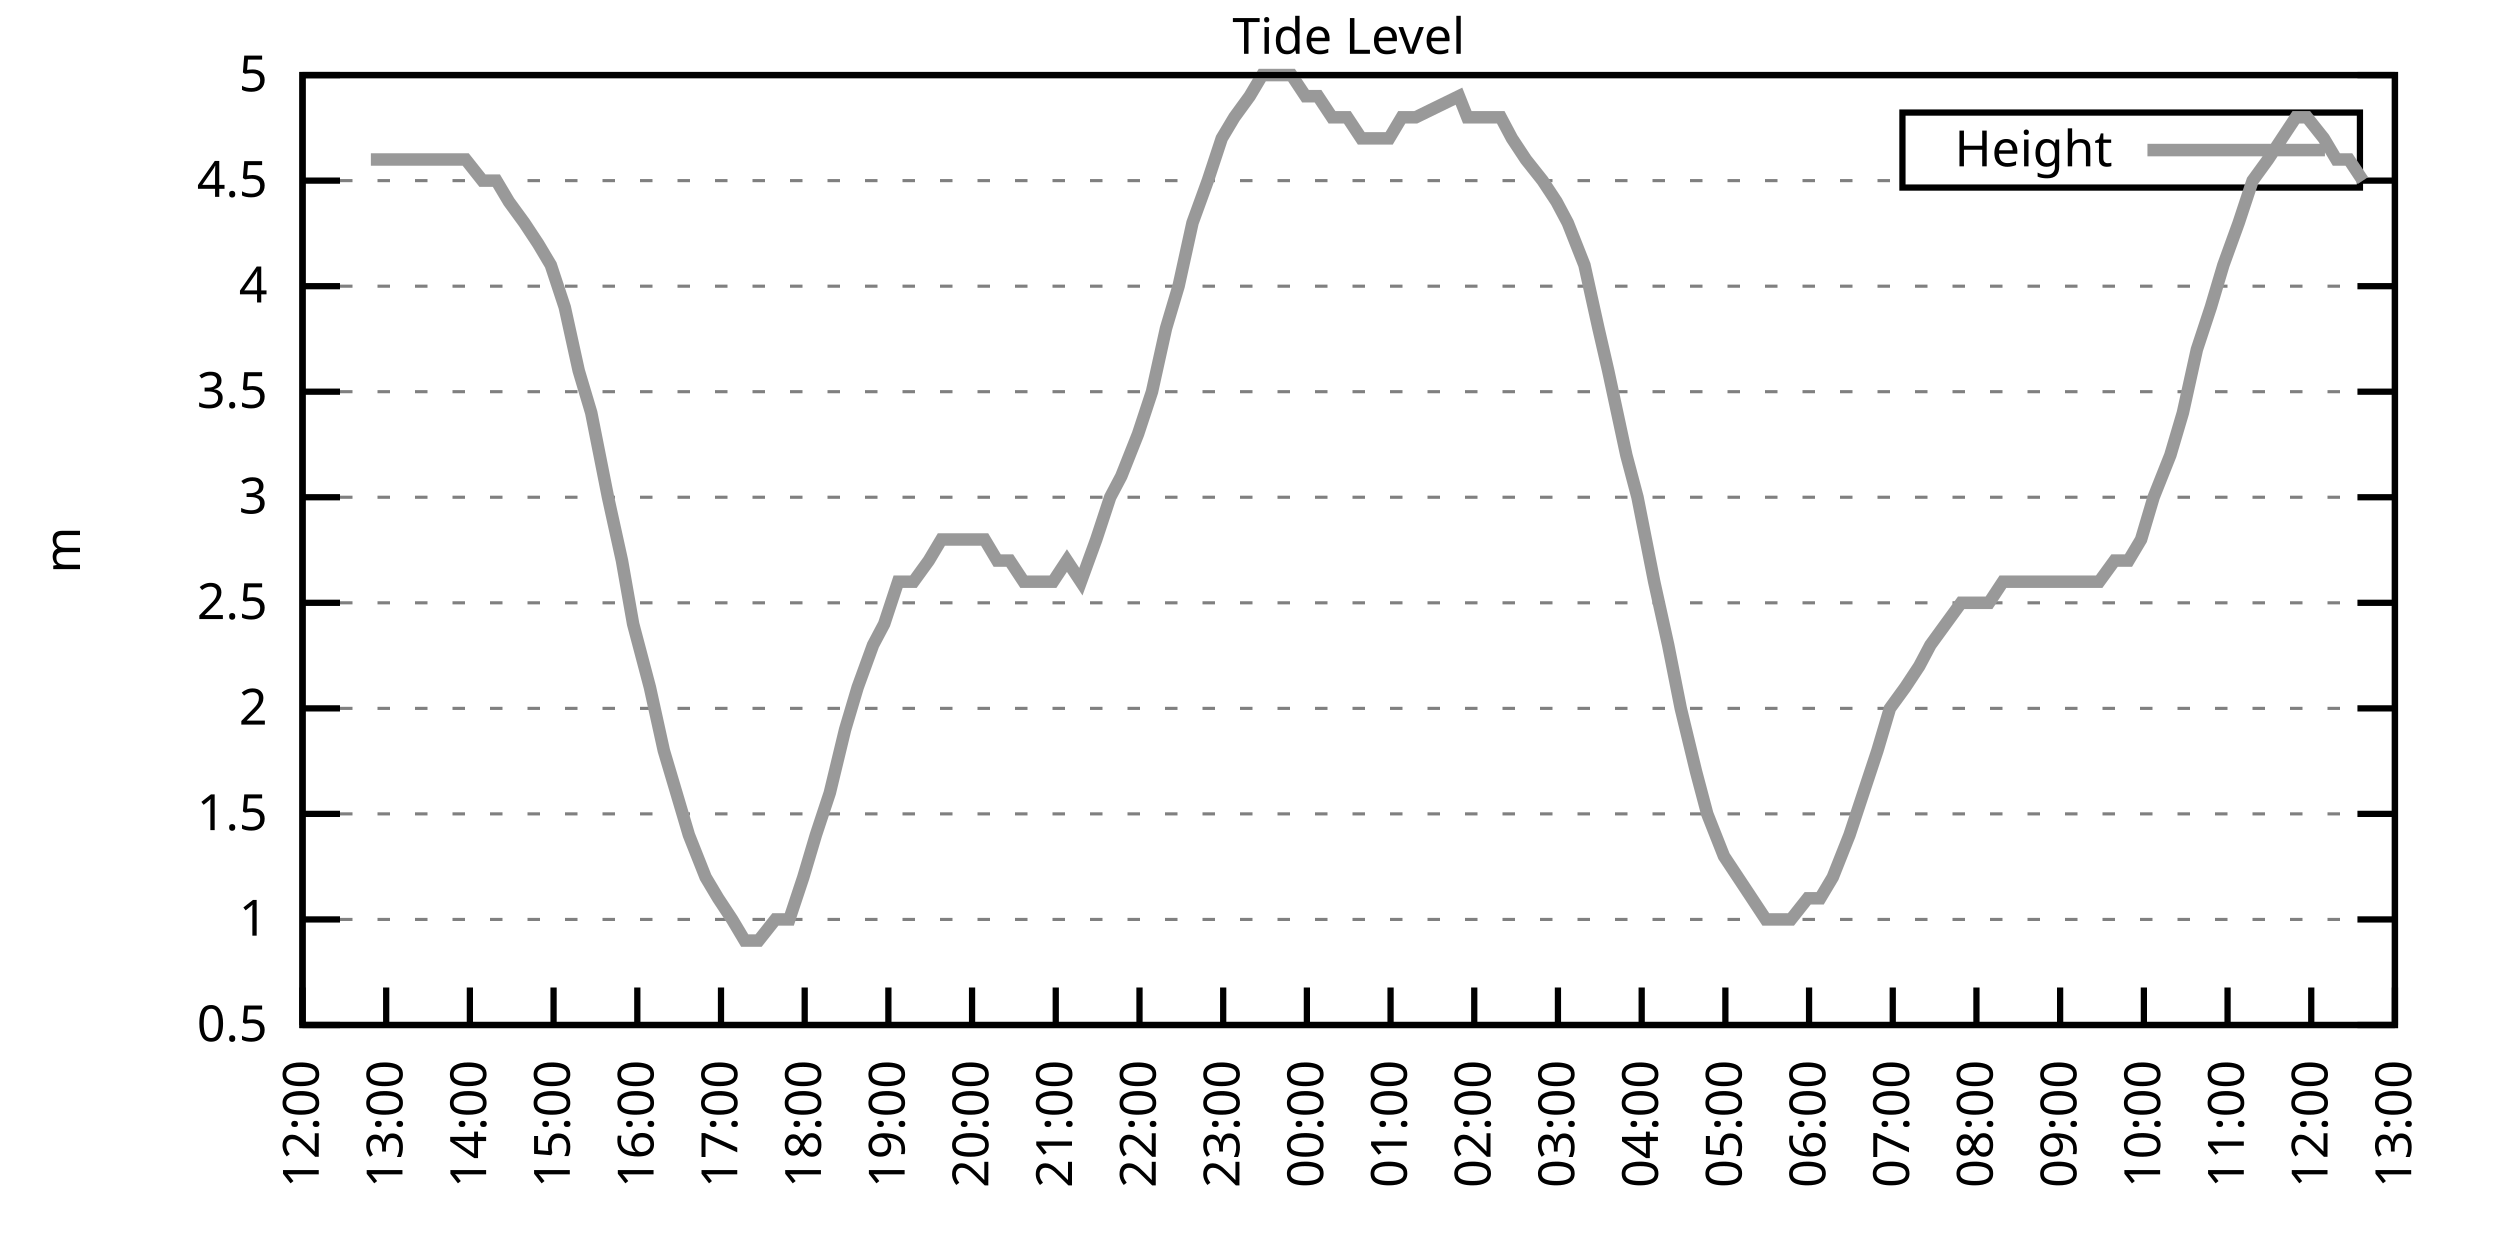
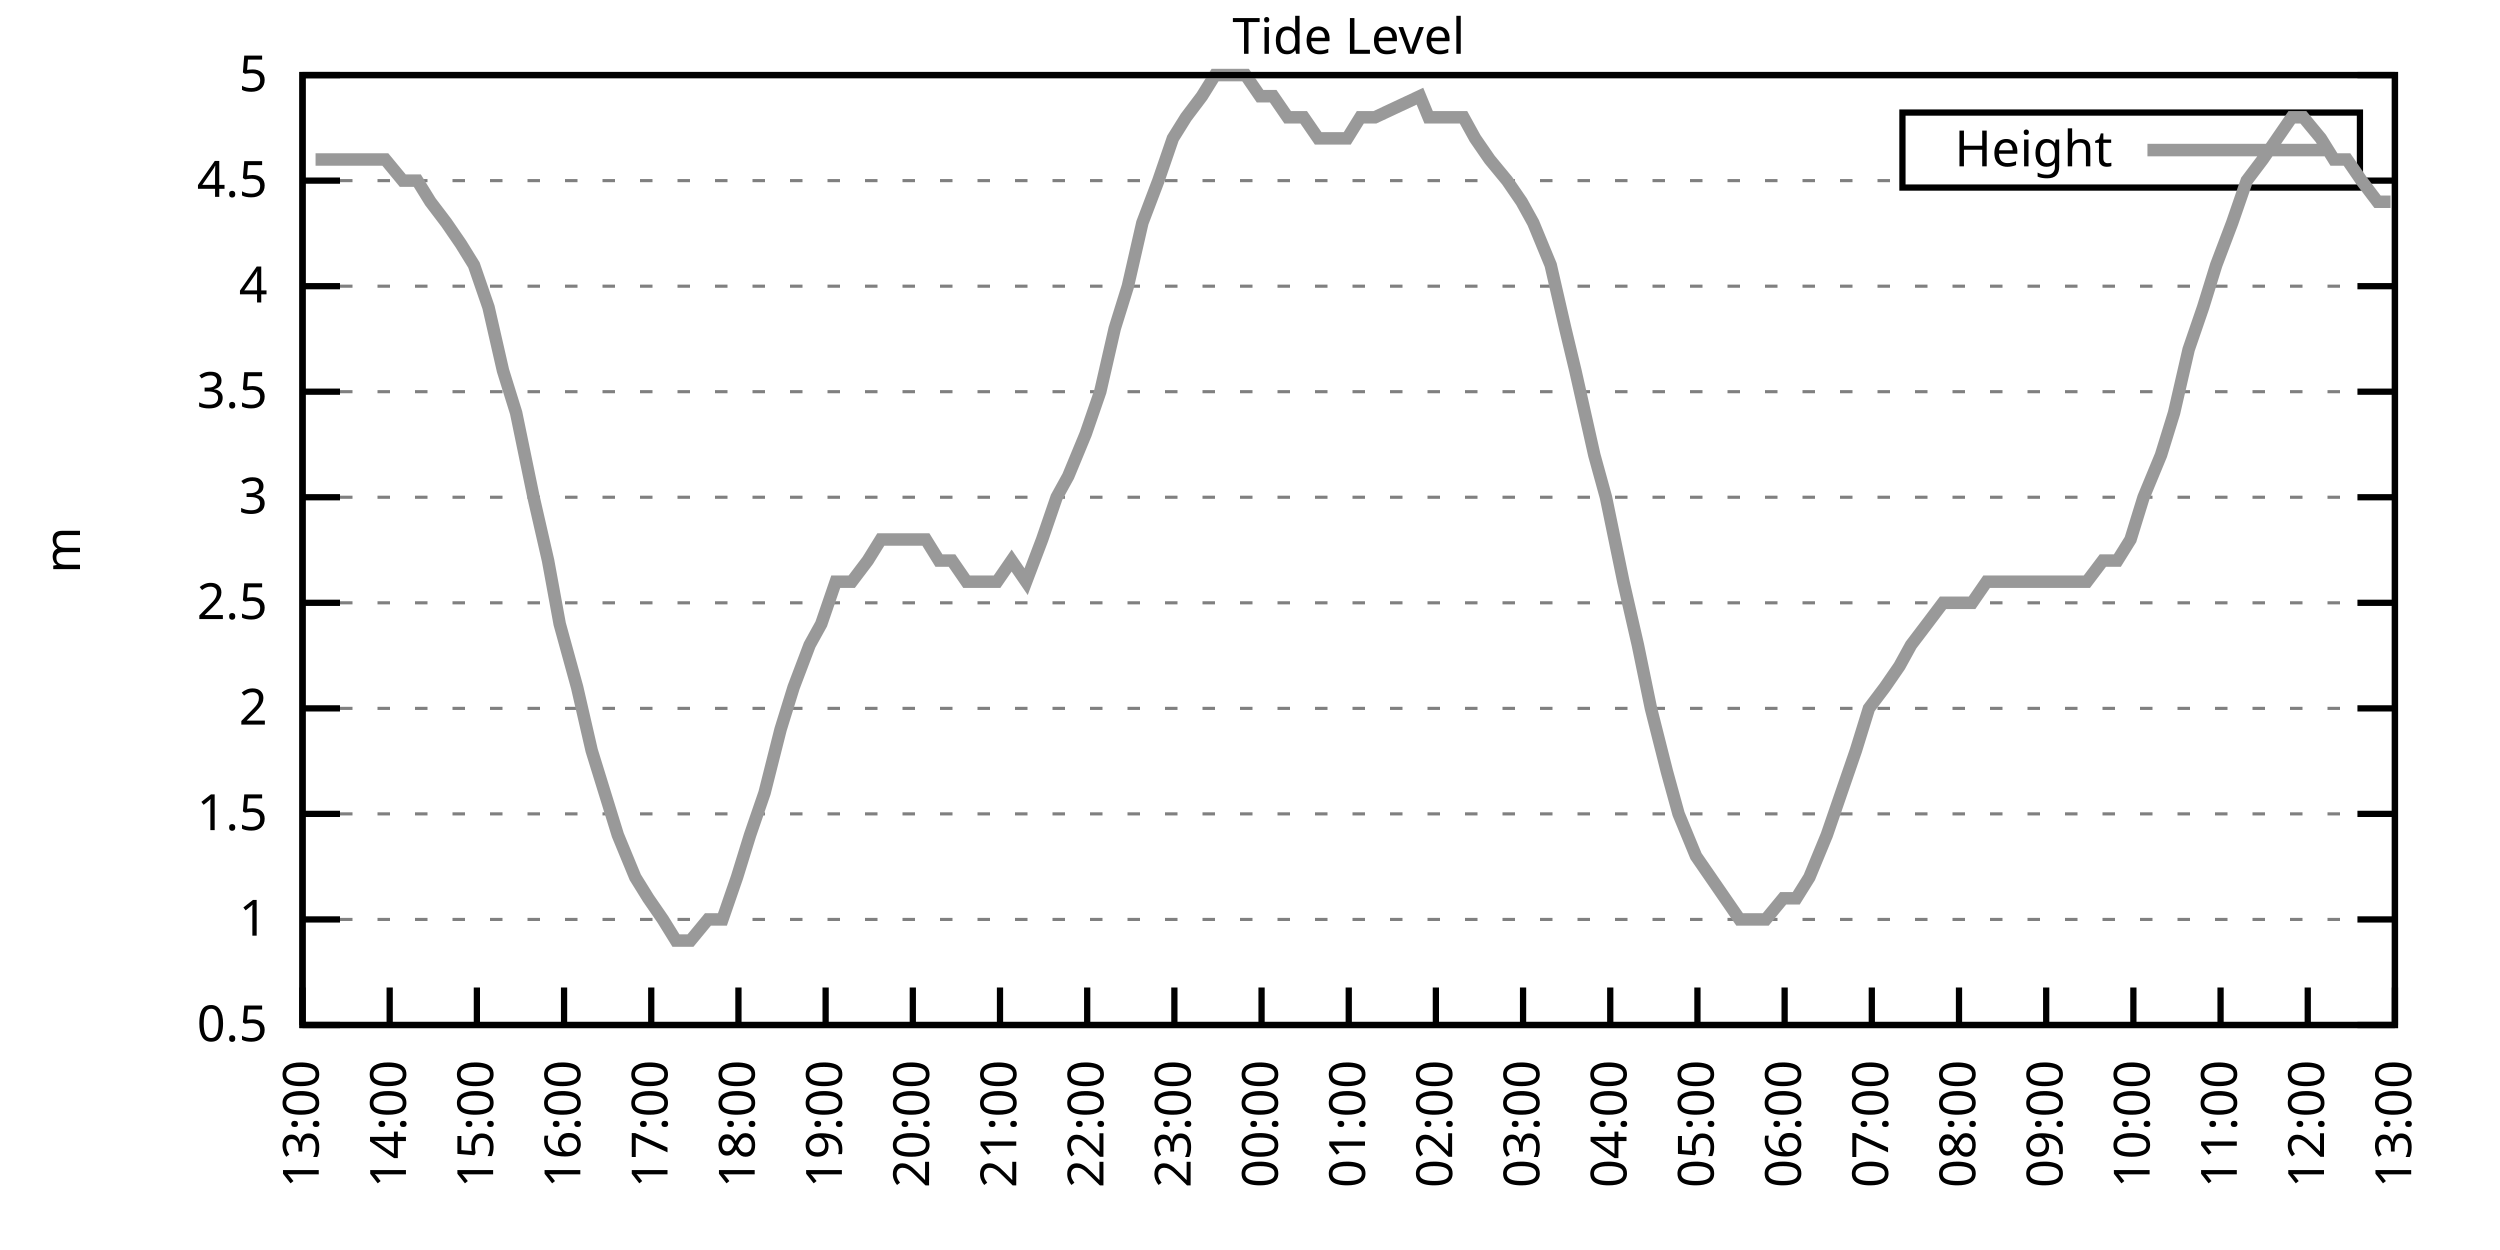
<svg xmlns="http://www.w3.org/2000/svg" xmlns:xlink="http://www.w3.org/1999/xlink" width="400" height="200" viewBox="0 0 400 200">
  <g id="gnuplot_canvas">
    <rect x="0" y="0" width="400" height="200" fill="none" />
    <defs>
      <circle id="gpDot" r="0.5" stroke-width="0.5" stroke="currentColor" />
      <path id="gpPt0" stroke-width="0.333" stroke="currentColor" d="M-1,0 h2 M0,-1 v2" />
      <path id="gpPt1" stroke-width="0.333" stroke="currentColor" d="M-1,-1 L1,1 M1,-1 L-1,1" />
      <path id="gpPt2" stroke-width="0.333" stroke="currentColor" d="M-1,0 L1,0 M0,-1 L0,1 M-1,-1 L1,1 M-1,1 L1,-1" />
      <rect id="gpPt3" stroke-width="0.333" stroke="currentColor" x="-1" y="-1" width="2" height="2" />
      <rect id="gpPt4" stroke-width="0.333" stroke="currentColor" fill="currentColor" x="-1" y="-1" width="2" height="2" />
      <circle id="gpPt5" stroke-width="0.333" stroke="currentColor" cx="0" cy="0" r="1" />
      <use xlink:href="#gpPt5" id="gpPt6" fill="currentColor" stroke="none" />
      <path id="gpPt7" stroke-width="0.333" stroke="currentColor" d="M0,-1.33 L-1.33,0.67 L1.33,0.67 z" />
      <use xlink:href="#gpPt7" id="gpPt8" fill="currentColor" stroke="none" />
      <use xlink:href="#gpPt7" id="gpPt9" stroke="currentColor" transform="rotate(180)" />
      <use xlink:href="#gpPt9" id="gpPt10" fill="currentColor" stroke="none" />
      <use xlink:href="#gpPt3" id="gpPt11" stroke="currentColor" transform="rotate(45)" />
      <use xlink:href="#gpPt11" id="gpPt12" fill="currentColor" stroke="none" />
      <path id="gpPt13" stroke-width="0.333" stroke="currentColor" d="M0,1.330 L1.265,0.411 L0.782,-1.067 L-0.782,-1.076 L-1.265,0.411 z" />
      <use xlink:href="#gpPt13" id="gpPt14" fill="currentColor" stroke="none" />
      <filter id="textbox" filterUnits="objectBoundingBox" x="0" y="0" height="1" width="1">
        <feFlood flood-color="white" flood-opacity="1" result="bgnd" />
        <feComposite in="SourceGraphic" in2="bgnd" operator="atop" />
      </filter>
      <filter id="greybox" filterUnits="objectBoundingBox" x="0" y="0" height="1" width="1">
        <feFlood flood-color="lightgrey" flood-opacity="1" result="grey" />
        <feComposite in="SourceGraphic" in2="grey" operator="atop" />
      </filter>
    </defs>
    <g fill="none" color="white" stroke="currentColor" stroke-width="1.00" stroke-linecap="butt" stroke-linejoin="miter">
</g>
    <g fill="none" color="black" stroke="currentColor" stroke-width="1.00" stroke-linecap="butt" stroke-linejoin="miter">
      <g stroke="none" shape-rendering="crispEdges">
        <polygon fill="rgb(255, 255, 255)" points="48.40,164.00 383.18,164.00 383.18,12.02 48.40,12.02 " />
      </g>
    </g>
    <g fill="none" color="black" stroke="currentColor" stroke-width="1.00" stroke-linecap="butt" stroke-linejoin="miter">
</g>
    <g fill="none" color="black" stroke="black" stroke-width="0.50" stroke-linecap="butt" stroke-linejoin="miter">
</g>
    <g fill="none" color="gray" stroke="currentColor" stroke-width="0.50" stroke-linecap="butt" stroke-linejoin="miter">
      <path stroke="gray" stroke-dasharray="2,4" class="gridline" d="M48.40,164.00 L383.19,164.00  " />
    </g>
    <g fill="none" color="gray" stroke="gray" stroke-width="1.00" stroke-linecap="butt" stroke-linejoin="miter">
</g>
    <g fill="none" color="black" stroke="currentColor" stroke-width="1.00" stroke-linecap="butt" stroke-linejoin="miter">
      <path stroke="black" d="M48.40,164.00 L54.40,164.00 M383.19,164.00 L377.19,164.00  " />
      <g transform="translate(42.80,166.60)" stroke="none" fill="black" font-family="Sans" font-size="8.00" text-anchor="end">
        <text>
          <tspan font-family="Sans"> 0.5</tspan>
        </text>
      </g>
    </g>
    <g fill="none" color="black" stroke="currentColor" stroke-width="1.00" stroke-linecap="butt" stroke-linejoin="miter">
</g>
    <g fill="none" color="black" stroke="black" stroke-width="0.50" stroke-linecap="butt" stroke-linejoin="miter">
</g>
    <g fill="none" color="gray" stroke="currentColor" stroke-width="0.50" stroke-linecap="butt" stroke-linejoin="miter">
      <path stroke="gray" stroke-dasharray="2,4" class="gridline" d="M48.40,147.11 L383.19,147.11  " />
    </g>
    <g fill="none" color="gray" stroke="gray" stroke-width="1.00" stroke-linecap="butt" stroke-linejoin="miter">
</g>
    <g fill="none" color="black" stroke="currentColor" stroke-width="1.00" stroke-linecap="butt" stroke-linejoin="miter">
      <path stroke="black" d="M48.40,147.11 L54.40,147.11 M383.19,147.11 L377.19,147.11  " />
      <g transform="translate(42.80,149.71)" stroke="none" fill="black" font-family="Sans" font-size="8.00" text-anchor="end">
        <text>
          <tspan font-family="Sans"> 1</tspan>
        </text>
      </g>
    </g>
    <g fill="none" color="black" stroke="currentColor" stroke-width="1.00" stroke-linecap="butt" stroke-linejoin="miter">
</g>
    <g fill="none" color="black" stroke="black" stroke-width="0.50" stroke-linecap="butt" stroke-linejoin="miter">
</g>
    <g fill="none" color="gray" stroke="currentColor" stroke-width="0.50" stroke-linecap="butt" stroke-linejoin="miter">
      <path stroke="gray" stroke-dasharray="2,4" class="gridline" d="M48.40,130.22 L383.19,130.22  " />
    </g>
    <g fill="none" color="gray" stroke="gray" stroke-width="1.00" stroke-linecap="butt" stroke-linejoin="miter">
</g>
    <g fill="none" color="black" stroke="currentColor" stroke-width="1.00" stroke-linecap="butt" stroke-linejoin="miter">
      <path stroke="black" d="M48.40,130.22 L54.40,130.22 M383.19,130.22 L377.19,130.22  " />
      <g transform="translate(42.80,132.82)" stroke="none" fill="black" font-family="Sans" font-size="8.00" text-anchor="end">
        <text>
          <tspan font-family="Sans"> 1.5</tspan>
        </text>
      </g>
    </g>
    <g fill="none" color="black" stroke="currentColor" stroke-width="1.00" stroke-linecap="butt" stroke-linejoin="miter">
</g>
    <g fill="none" color="black" stroke="black" stroke-width="0.50" stroke-linecap="butt" stroke-linejoin="miter">
</g>
    <g fill="none" color="gray" stroke="currentColor" stroke-width="0.50" stroke-linecap="butt" stroke-linejoin="miter">
      <path stroke="gray" stroke-dasharray="2,4" class="gridline" d="M48.40,113.34 L383.19,113.34  " />
    </g>
    <g fill="none" color="gray" stroke="gray" stroke-width="1.00" stroke-linecap="butt" stroke-linejoin="miter">
</g>
    <g fill="none" color="black" stroke="currentColor" stroke-width="1.00" stroke-linecap="butt" stroke-linejoin="miter">
      <path stroke="black" d="M48.40,113.34 L54.40,113.34 M383.19,113.34 L377.19,113.34  " />
      <g transform="translate(42.80,115.94)" stroke="none" fill="black" font-family="Sans" font-size="8.00" text-anchor="end">
        <text>
          <tspan font-family="Sans"> 2</tspan>
        </text>
      </g>
    </g>
    <g fill="none" color="black" stroke="currentColor" stroke-width="1.00" stroke-linecap="butt" stroke-linejoin="miter">
</g>
    <g fill="none" color="black" stroke="black" stroke-width="0.50" stroke-linecap="butt" stroke-linejoin="miter">
</g>
    <g fill="none" color="gray" stroke="currentColor" stroke-width="0.50" stroke-linecap="butt" stroke-linejoin="miter">
      <path stroke="gray" stroke-dasharray="2,4" class="gridline" d="M48.40,96.45 L383.19,96.45  " />
    </g>
    <g fill="none" color="gray" stroke="gray" stroke-width="1.00" stroke-linecap="butt" stroke-linejoin="miter">
</g>
    <g fill="none" color="black" stroke="currentColor" stroke-width="1.00" stroke-linecap="butt" stroke-linejoin="miter">
      <path stroke="black" d="M48.40,96.45 L54.40,96.45 M383.19,96.45 L377.19,96.45  " />
      <g transform="translate(42.80,99.05)" stroke="none" fill="black" font-family="Sans" font-size="8.00" text-anchor="end">
        <text>
          <tspan font-family="Sans"> 2.5</tspan>
        </text>
      </g>
    </g>
    <g fill="none" color="black" stroke="currentColor" stroke-width="1.00" stroke-linecap="butt" stroke-linejoin="miter">
</g>
    <g fill="none" color="black" stroke="black" stroke-width="0.50" stroke-linecap="butt" stroke-linejoin="miter">
</g>
    <g fill="none" color="gray" stroke="currentColor" stroke-width="0.50" stroke-linecap="butt" stroke-linejoin="miter">
      <path stroke="gray" stroke-dasharray="2,4" class="gridline" d="M48.40,79.56 L383.19,79.56  " />
    </g>
    <g fill="none" color="gray" stroke="gray" stroke-width="1.00" stroke-linecap="butt" stroke-linejoin="miter">
</g>
    <g fill="none" color="black" stroke="currentColor" stroke-width="1.00" stroke-linecap="butt" stroke-linejoin="miter">
      <path stroke="black" d="M48.40,79.56 L54.40,79.56 M383.19,79.56 L377.19,79.56  " />
      <g transform="translate(42.80,82.16)" stroke="none" fill="black" font-family="Sans" font-size="8.00" text-anchor="end">
        <text>
          <tspan font-family="Sans"> 3</tspan>
        </text>
      </g>
    </g>
    <g fill="none" color="black" stroke="currentColor" stroke-width="1.00" stroke-linecap="butt" stroke-linejoin="miter">
</g>
    <g fill="none" color="black" stroke="black" stroke-width="0.50" stroke-linecap="butt" stroke-linejoin="miter">
</g>
    <g fill="none" color="gray" stroke="currentColor" stroke-width="0.50" stroke-linecap="butt" stroke-linejoin="miter">
      <path stroke="gray" stroke-dasharray="2,4" class="gridline" d="M48.40,62.67 L383.19,62.67  " />
    </g>
    <g fill="none" color="gray" stroke="gray" stroke-width="1.00" stroke-linecap="butt" stroke-linejoin="miter">
</g>
    <g fill="none" color="black" stroke="currentColor" stroke-width="1.00" stroke-linecap="butt" stroke-linejoin="miter">
      <path stroke="black" d="M48.40,62.67 L54.40,62.67 M383.19,62.67 L377.19,62.67  " />
      <g transform="translate(42.80,65.27)" stroke="none" fill="black" font-family="Sans" font-size="8.00" text-anchor="end">
        <text>
          <tspan font-family="Sans"> 3.5</tspan>
        </text>
      </g>
    </g>
    <g fill="none" color="black" stroke="currentColor" stroke-width="1.00" stroke-linecap="butt" stroke-linejoin="miter">
</g>
    <g fill="none" color="black" stroke="black" stroke-width="0.50" stroke-linecap="butt" stroke-linejoin="miter">
</g>
    <g fill="none" color="gray" stroke="currentColor" stroke-width="0.50" stroke-linecap="butt" stroke-linejoin="miter">
      <path stroke="gray" stroke-dasharray="2,4" class="gridline" d="M48.40,45.79 L383.19,45.79  " />
    </g>
    <g fill="none" color="gray" stroke="gray" stroke-width="1.00" stroke-linecap="butt" stroke-linejoin="miter">
</g>
    <g fill="none" color="black" stroke="currentColor" stroke-width="1.00" stroke-linecap="butt" stroke-linejoin="miter">
      <path stroke="black" d="M48.40,45.79 L54.40,45.79 M383.19,45.79 L377.19,45.79  " />
      <g transform="translate(42.80,48.39)" stroke="none" fill="black" font-family="Sans" font-size="8.00" text-anchor="end">
        <text>
          <tspan font-family="Sans"> 4</tspan>
        </text>
      </g>
    </g>
    <g fill="none" color="black" stroke="currentColor" stroke-width="1.00" stroke-linecap="butt" stroke-linejoin="miter">
</g>
    <g fill="none" color="black" stroke="black" stroke-width="0.50" stroke-linecap="butt" stroke-linejoin="miter">
</g>
    <g fill="none" color="gray" stroke="currentColor" stroke-width="0.50" stroke-linecap="butt" stroke-linejoin="miter">
      <path stroke="gray" stroke-dasharray="2,4" class="gridline" d="M48.40,28.90 L304.39,28.90 M377.59,28.90 L383.19,28.90  " />
    </g>
    <g fill="none" color="gray" stroke="gray" stroke-width="1.00" stroke-linecap="butt" stroke-linejoin="miter">
</g>
    <g fill="none" color="black" stroke="currentColor" stroke-width="1.00" stroke-linecap="butt" stroke-linejoin="miter">
      <path stroke="black" d="M48.40,28.90 L54.40,28.90 M383.19,28.90 L377.19,28.90  " />
      <g transform="translate(42.80,31.50)" stroke="none" fill="black" font-family="Sans" font-size="8.00" text-anchor="end">
        <text>
          <tspan font-family="Sans"> 4.5</tspan>
        </text>
      </g>
    </g>
    <g fill="none" color="black" stroke="currentColor" stroke-width="1.00" stroke-linecap="butt" stroke-linejoin="miter">
</g>
    <g fill="none" color="black" stroke="black" stroke-width="0.50" stroke-linecap="butt" stroke-linejoin="miter">
</g>
    <g fill="none" color="gray" stroke="currentColor" stroke-width="0.50" stroke-linecap="butt" stroke-linejoin="miter">
      <path stroke="gray" stroke-dasharray="2,4" class="gridline" d="M48.40,12.01 L383.19,12.01  " />
    </g>
    <g fill="none" color="gray" stroke="gray" stroke-width="1.00" stroke-linecap="butt" stroke-linejoin="miter">
</g>
    <g fill="none" color="black" stroke="currentColor" stroke-width="1.00" stroke-linecap="butt" stroke-linejoin="miter">
      <path stroke="black" d="M48.40,12.01 L54.40,12.01 M383.19,12.01 L377.19,12.01  " />
      <g transform="translate(42.80,14.61)" stroke="none" fill="black" font-family="Sans" font-size="8.00" text-anchor="end">
        <text>
          <tspan font-family="Sans"> 5</tspan>
        </text>
      </g>
    </g>
    <g fill="none" color="black" stroke="currentColor" stroke-width="1.00" stroke-linecap="butt" stroke-linejoin="miter">
      <path stroke="black" d="M48.40,164.00 L48.40,158.00  " />
      <g transform="translate(51.00,169.60) rotate(270.00)" stroke="none" fill="black" font-family="Sans" font-size="8.00" text-anchor="end">
        <text>
-           <tspan font-family="Sans">12:00</tspan>
-         </text>
-       </g>
-     </g>
-     <g fill="none" color="black" stroke="currentColor" stroke-width="1.00" stroke-linecap="butt" stroke-linejoin="miter">
-       <path stroke="black" d="M61.79,164.00 L61.79,158.00  " />
-       <g transform="translate(64.39,169.60) rotate(270.00)" stroke="none" fill="black" font-family="Sans" font-size="8.00" text-anchor="end">
-         <text>
          <tspan font-family="Sans">13:00</tspan>
        </text>
      </g>
    </g>
    <g fill="none" color="black" stroke="currentColor" stroke-width="1.00" stroke-linecap="butt" stroke-linejoin="miter">
-       <path stroke="black" d="M75.18,164.00 L75.18,158.00  " />
-       <g transform="translate(77.78,169.60) rotate(270.00)" stroke="none" fill="black" font-family="Sans" font-size="8.00" text-anchor="end">
+       <path stroke="black" d="M62.35,164.00 L62.35,158.00  " />
+       <g transform="translate(64.95,169.60) rotate(270.00)" stroke="none" fill="black" font-family="Sans" font-size="8.00" text-anchor="end">
        <text>
          <tspan font-family="Sans">14:00</tspan>
        </text>
      </g>
    </g>
    <g fill="none" color="black" stroke="currentColor" stroke-width="1.00" stroke-linecap="butt" stroke-linejoin="miter">
-       <path stroke="black" d="M88.57,164.00 L88.57,158.00  " />
-       <g transform="translate(91.17,169.60) rotate(270.00)" stroke="none" fill="black" font-family="Sans" font-size="8.00" text-anchor="end">
+       <path stroke="black" d="M76.30,164.00 L76.30,158.00  " />
+       <g transform="translate(78.90,169.60) rotate(270.00)" stroke="none" fill="black" font-family="Sans" font-size="8.00" text-anchor="end">
        <text>
          <tspan font-family="Sans">15:00</tspan>
        </text>
      </g>
    </g>
    <g fill="none" color="black" stroke="currentColor" stroke-width="1.00" stroke-linecap="butt" stroke-linejoin="miter">
-       <path stroke="black" d="M101.97,164.00 L101.97,158.00  " />
-       <g transform="translate(104.57,169.60) rotate(270.00)" stroke="none" fill="black" font-family="Sans" font-size="8.00" text-anchor="end">
+       <path stroke="black" d="M90.25,164.00 L90.25,158.00  " />
+       <g transform="translate(92.85,169.60) rotate(270.00)" stroke="none" fill="black" font-family="Sans" font-size="8.00" text-anchor="end">
        <text>
          <tspan font-family="Sans">16:00</tspan>
        </text>
      </g>
    </g>
    <g fill="none" color="black" stroke="currentColor" stroke-width="1.00" stroke-linecap="butt" stroke-linejoin="miter">
-       <path stroke="black" d="M115.36,164.00 L115.36,158.00  " />
-       <g transform="translate(117.96,169.60) rotate(270.00)" stroke="none" fill="black" font-family="Sans" font-size="8.00" text-anchor="end">
+       <path stroke="black" d="M104.20,164.00 L104.20,158.00  " />
+       <g transform="translate(106.80,169.60) rotate(270.00)" stroke="none" fill="black" font-family="Sans" font-size="8.00" text-anchor="end">
        <text>
          <tspan font-family="Sans">17:00</tspan>
        </text>
      </g>
    </g>
    <g fill="none" color="black" stroke="currentColor" stroke-width="1.00" stroke-linecap="butt" stroke-linejoin="miter">
-       <path stroke="black" d="M128.75,164.00 L128.75,158.00  " />
-       <g transform="translate(131.35,169.60) rotate(270.00)" stroke="none" fill="black" font-family="Sans" font-size="8.00" text-anchor="end">
+       <path stroke="black" d="M118.15,164.00 L118.15,158.00  " />
+       <g transform="translate(120.75,169.60) rotate(270.00)" stroke="none" fill="black" font-family="Sans" font-size="8.00" text-anchor="end">
        <text>
          <tspan font-family="Sans">18:00</tspan>
        </text>
      </g>
    </g>
    <g fill="none" color="black" stroke="currentColor" stroke-width="1.00" stroke-linecap="butt" stroke-linejoin="miter">
-       <path stroke="black" d="M142.14,164.00 L142.14,158.00  " />
-       <g transform="translate(144.74,169.60) rotate(270.00)" stroke="none" fill="black" font-family="Sans" font-size="8.00" text-anchor="end">
+       <path stroke="black" d="M132.10,164.00 L132.10,158.00  " />
+       <g transform="translate(134.70,169.60) rotate(270.00)" stroke="none" fill="black" font-family="Sans" font-size="8.00" text-anchor="end">
        <text>
          <tspan font-family="Sans">19:00</tspan>
        </text>
      </g>
    </g>
    <g fill="none" color="black" stroke="currentColor" stroke-width="1.00" stroke-linecap="butt" stroke-linejoin="miter">
-       <path stroke="black" d="M155.53,164.00 L155.53,158.00  " />
-       <g transform="translate(158.13,169.60) rotate(270.00)" stroke="none" fill="black" font-family="Sans" font-size="8.00" text-anchor="end">
+       <path stroke="black" d="M146.05,164.00 L146.05,158.00  " />
+       <g transform="translate(148.65,169.60) rotate(270.00)" stroke="none" fill="black" font-family="Sans" font-size="8.00" text-anchor="end">
        <text>
          <tspan font-family="Sans">20:00</tspan>
        </text>
      </g>
    </g>
    <g fill="none" color="black" stroke="currentColor" stroke-width="1.00" stroke-linecap="butt" stroke-linejoin="miter">
-       <path stroke="black" d="M168.92,164.00 L168.92,158.00  " />
-       <g transform="translate(171.52,169.60) rotate(270.00)" stroke="none" fill="black" font-family="Sans" font-size="8.00" text-anchor="end">
+       <path stroke="black" d="M160.00,164.00 L160.00,158.00  " />
+       <g transform="translate(162.60,169.60) rotate(270.00)" stroke="none" fill="black" font-family="Sans" font-size="8.00" text-anchor="end">
        <text>
          <tspan font-family="Sans">21:00</tspan>
        </text>
      </g>
    </g>
    <g fill="none" color="black" stroke="currentColor" stroke-width="1.00" stroke-linecap="butt" stroke-linejoin="miter">
-       <path stroke="black" d="M182.32,164.00 L182.32,158.00  " />
-       <g transform="translate(184.92,169.60) rotate(270.00)" stroke="none" fill="black" font-family="Sans" font-size="8.00" text-anchor="end">
+       <path stroke="black" d="M173.95,164.00 L173.95,158.00  " />
+       <g transform="translate(176.55,169.60) rotate(270.00)" stroke="none" fill="black" font-family="Sans" font-size="8.00" text-anchor="end">
        <text>
          <tspan font-family="Sans">22:00</tspan>
        </text>
      </g>
    </g>
    <g fill="none" color="black" stroke="currentColor" stroke-width="1.00" stroke-linecap="butt" stroke-linejoin="miter">
-       <path stroke="black" d="M195.71,164.00 L195.71,158.00  " />
-       <g transform="translate(198.31,169.60) rotate(270.00)" stroke="none" fill="black" font-family="Sans" font-size="8.00" text-anchor="end">
+       <path stroke="black" d="M187.90,164.00 L187.90,158.00  " />
+       <g transform="translate(190.50,169.60) rotate(270.00)" stroke="none" fill="black" font-family="Sans" font-size="8.00" text-anchor="end">
        <text>
          <tspan font-family="Sans">23:00</tspan>
        </text>
      </g>
    </g>
    <g fill="none" color="black" stroke="currentColor" stroke-width="1.00" stroke-linecap="butt" stroke-linejoin="miter">
-       <path stroke="black" d="M209.10,164.00 L209.10,158.00  " />
-       <g transform="translate(211.70,169.60) rotate(270.00)" stroke="none" fill="black" font-family="Sans" font-size="8.00" text-anchor="end">
+       <path stroke="black" d="M201.85,164.00 L201.85,158.00  " />
+       <g transform="translate(204.45,169.60) rotate(270.00)" stroke="none" fill="black" font-family="Sans" font-size="8.00" text-anchor="end">
        <text>
          <tspan font-family="Sans">00:00</tspan>
        </text>
      </g>
    </g>
    <g fill="none" color="black" stroke="currentColor" stroke-width="1.00" stroke-linecap="butt" stroke-linejoin="miter">
-       <path stroke="black" d="M222.49,164.00 L222.49,158.00  " />
-       <g transform="translate(225.09,169.60) rotate(270.00)" stroke="none" fill="black" font-family="Sans" font-size="8.00" text-anchor="end">
+       <path stroke="black" d="M215.80,164.00 L215.80,158.00  " />
+       <g transform="translate(218.40,169.60) rotate(270.00)" stroke="none" fill="black" font-family="Sans" font-size="8.00" text-anchor="end">
        <text>
          <tspan font-family="Sans">01:00</tspan>
        </text>
      </g>
    </g>
    <g fill="none" color="black" stroke="currentColor" stroke-width="1.00" stroke-linecap="butt" stroke-linejoin="miter">
-       <path stroke="black" d="M235.88,164.00 L235.88,158.00  " />
-       <g transform="translate(238.48,169.60) rotate(270.00)" stroke="none" fill="black" font-family="Sans" font-size="8.00" text-anchor="end">
+       <path stroke="black" d="M229.74,164.00 L229.74,158.00  " />
+       <g transform="translate(232.34,169.60) rotate(270.00)" stroke="none" fill="black" font-family="Sans" font-size="8.00" text-anchor="end">
        <text>
          <tspan font-family="Sans">02:00</tspan>
        </text>
      </g>
    </g>
    <g fill="none" color="black" stroke="currentColor" stroke-width="1.00" stroke-linecap="butt" stroke-linejoin="miter">
-       <path stroke="black" d="M249.27,164.00 L249.27,158.00  " />
-       <g transform="translate(251.87,169.60) rotate(270.00)" stroke="none" fill="black" font-family="Sans" font-size="8.00" text-anchor="end">
+       <path stroke="black" d="M243.69,164.00 L243.69,158.00  " />
+       <g transform="translate(246.29,169.60) rotate(270.00)" stroke="none" fill="black" font-family="Sans" font-size="8.00" text-anchor="end">
        <text>
          <tspan font-family="Sans">03:00</tspan>
        </text>
      </g>
    </g>
    <g fill="none" color="black" stroke="currentColor" stroke-width="1.00" stroke-linecap="butt" stroke-linejoin="miter">
-       <path stroke="black" d="M262.67,164.00 L262.67,158.00  " />
-       <g transform="translate(265.27,169.60) rotate(270.00)" stroke="none" fill="black" font-family="Sans" font-size="8.00" text-anchor="end">
+       <path stroke="black" d="M257.64,164.00 L257.64,158.00  " />
+       <g transform="translate(260.24,169.60) rotate(270.00)" stroke="none" fill="black" font-family="Sans" font-size="8.00" text-anchor="end">
        <text>
          <tspan font-family="Sans">04:00</tspan>
        </text>
      </g>
    </g>
    <g fill="none" color="black" stroke="currentColor" stroke-width="1.00" stroke-linecap="butt" stroke-linejoin="miter">
-       <path stroke="black" d="M276.06,164.00 L276.06,158.00  " />
-       <g transform="translate(278.66,169.60) rotate(270.00)" stroke="none" fill="black" font-family="Sans" font-size="8.00" text-anchor="end">
+       <path stroke="black" d="M271.59,164.00 L271.59,158.00  " />
+       <g transform="translate(274.19,169.60) rotate(270.00)" stroke="none" fill="black" font-family="Sans" font-size="8.00" text-anchor="end">
        <text>
          <tspan font-family="Sans">05:00</tspan>
        </text>
      </g>
    </g>
    <g fill="none" color="black" stroke="currentColor" stroke-width="1.00" stroke-linecap="butt" stroke-linejoin="miter">
-       <path stroke="black" d="M289.45,164.00 L289.45,158.00  " />
-       <g transform="translate(292.05,169.60) rotate(270.00)" stroke="none" fill="black" font-family="Sans" font-size="8.00" text-anchor="end">
+       <path stroke="black" d="M285.54,164.00 L285.54,158.00  " />
+       <g transform="translate(288.14,169.60) rotate(270.00)" stroke="none" fill="black" font-family="Sans" font-size="8.00" text-anchor="end">
        <text>
          <tspan font-family="Sans">06:00</tspan>
        </text>
      </g>
    </g>
    <g fill="none" color="black" stroke="currentColor" stroke-width="1.00" stroke-linecap="butt" stroke-linejoin="miter">
-       <path stroke="black" d="M302.84,164.00 L302.84,158.00  " />
-       <g transform="translate(305.44,169.60) rotate(270.00)" stroke="none" fill="black" font-family="Sans" font-size="8.00" text-anchor="end">
+       <path stroke="black" d="M299.49,164.00 L299.49,158.00  " />
+       <g transform="translate(302.09,169.60) rotate(270.00)" stroke="none" fill="black" font-family="Sans" font-size="8.00" text-anchor="end">
        <text>
          <tspan font-family="Sans">07:00</tspan>
        </text>
      </g>
    </g>
    <g fill="none" color="black" stroke="currentColor" stroke-width="1.00" stroke-linecap="butt" stroke-linejoin="miter">
-       <path stroke="black" d="M316.23,164.00 L316.23,158.00  " />
-       <g transform="translate(318.83,169.60) rotate(270.00)" stroke="none" fill="black" font-family="Sans" font-size="8.00" text-anchor="end">
+       <path stroke="black" d="M313.44,164.00 L313.44,158.00  " />
+       <g transform="translate(316.04,169.60) rotate(270.00)" stroke="none" fill="black" font-family="Sans" font-size="8.00" text-anchor="end">
        <text>
          <tspan font-family="Sans">08:00</tspan>
        </text>
      </g>
    </g>
    <g fill="none" color="black" stroke="currentColor" stroke-width="1.00" stroke-linecap="butt" stroke-linejoin="miter">
-       <path stroke="black" d="M329.62,164.00 L329.62,158.00  " />
-       <g transform="translate(332.22,169.60) rotate(270.00)" stroke="none" fill="black" font-family="Sans" font-size="8.00" text-anchor="end">
+       <path stroke="black" d="M327.39,164.00 L327.39,158.00  " />
+       <g transform="translate(329.99,169.60) rotate(270.00)" stroke="none" fill="black" font-family="Sans" font-size="8.00" text-anchor="end">
        <text>
          <tspan font-family="Sans">09:00</tspan>
        </text>
      </g>
    </g>
    <g fill="none" color="black" stroke="currentColor" stroke-width="1.00" stroke-linecap="butt" stroke-linejoin="miter">
-       <path stroke="black" d="M343.02,164.00 L343.02,158.00  " />
-       <g transform="translate(345.62,169.60) rotate(270.00)" stroke="none" fill="black" font-family="Sans" font-size="8.00" text-anchor="end">
+       <path stroke="black" d="M341.34,164.00 L341.34,158.00  " />
+       <g transform="translate(343.94,169.60) rotate(270.00)" stroke="none" fill="black" font-family="Sans" font-size="8.00" text-anchor="end">
        <text>
          <tspan font-family="Sans">10:00</tspan>
        </text>
      </g>
    </g>
    <g fill="none" color="black" stroke="currentColor" stroke-width="1.00" stroke-linecap="butt" stroke-linejoin="miter">
-       <path stroke="black" d="M356.41,164.00 L356.41,158.00  " />
-       <g transform="translate(359.01,169.60) rotate(270.00)" stroke="none" fill="black" font-family="Sans" font-size="8.00" text-anchor="end">
+       <path stroke="black" d="M355.29,164.00 L355.29,158.00  " />
+       <g transform="translate(357.89,169.60) rotate(270.00)" stroke="none" fill="black" font-family="Sans" font-size="8.00" text-anchor="end">
        <text>
          <tspan font-family="Sans">11:00</tspan>
        </text>
      </g>
    </g>
    <g fill="none" color="black" stroke="currentColor" stroke-width="1.00" stroke-linecap="butt" stroke-linejoin="miter">
-       <path stroke="black" d="M369.80,164.00 L369.80,158.00  " />
-       <g transform="translate(372.40,169.60) rotate(270.00)" stroke="none" fill="black" font-family="Sans" font-size="8.00" text-anchor="end">
+       <path stroke="black" d="M369.24,164.00 L369.24,158.00  " />
+       <g transform="translate(371.84,169.60) rotate(270.00)" stroke="none" fill="black" font-family="Sans" font-size="8.00" text-anchor="end">
        <text>
          <tspan font-family="Sans">12:00</tspan>
        </text>
      </g>
    </g>
    <g fill="none" color="black" stroke="currentColor" stroke-width="1.00" stroke-linecap="butt" stroke-linejoin="miter">
      <path stroke="black" d="M383.19,164.00 L383.19,158.00  " />
      <g transform="translate(385.79,169.60) rotate(270.00)" stroke="none" fill="black" font-family="Sans" font-size="8.00" text-anchor="end">
        <text>
          <tspan font-family="Sans">13:00</tspan>
        </text>
      </g>
    </g>
    <g fill="none" color="black" stroke="currentColor" stroke-width="1.00" stroke-linecap="butt" stroke-linejoin="miter">
</g>
    <g fill="none" color="black" stroke="currentColor" stroke-width="1.00" stroke-linecap="butt" stroke-linejoin="miter">
      <path stroke="black" d="M48.40,12.01 L48.40,164.00 L383.19,164.00 L383.19,12.01 L48.40,12.01 Z  " />
    </g>
    <g fill="none" color="black" stroke="currentColor" stroke-width="1.00" stroke-linecap="butt" stroke-linejoin="miter">
</g>
    <g fill="none" color="black" stroke="currentColor" stroke-width="1.00" stroke-linecap="butt" stroke-linejoin="miter">
      <path stroke="black" d="M304.39,30.01 L304.39,18.01 L377.59,18.01 L377.59,30.01 L304.39,30.01 Z  " />
    </g>
    <g id="Tide_level_plot_1">
      <g fill="none" color="white" stroke="black" stroke-width="2.00" stroke-linecap="butt" stroke-linejoin="miter">
</g>
      <g fill="none" color="black" stroke="currentColor" stroke-width="2.00" stroke-linecap="butt" stroke-linejoin="miter">
        <g transform="translate(337.99,26.61)" stroke="none" fill="black" font-family="Sans" font-size="8.00" text-anchor="end">
          <text>
            <tspan font-family="Sans">Height</tspan>
          </text>
        </g>
      </g>
      <g fill="none" color="black" stroke="currentColor" stroke-width="2.00" stroke-linecap="butt" stroke-linejoin="miter">
-         <path stroke="rgb(153, 153, 153)" d="M343.59,24.01 L371.99,24.01 M59.34,25.52 L61.57,25.52 L63.80,25.52 L66.03,25.52 L68.04,25.52 L70.50,25.52   L72.28,25.52 L74.51,25.52 L77.19,28.90 L79.42,28.90 L81.43,32.28 L83.89,35.65 L86.12,39.03 L88.13,42.41   L90.36,49.16 L92.59,59.30 L94.60,66.05 L97.28,79.56 L99.51,89.69 L101.30,99.83 L103.98,109.96 L106.21,120.09   L108.22,126.85 L110.22,133.60 L112.90,140.36 L114.91,143.73 L117.14,147.11 L119.15,150.49 L121.38,150.49 L124.06,147.11   L126.29,147.11 L128.53,140.36 L130.54,133.60 L132.77,126.85 L135.22,116.71 L137.23,109.96 L139.69,103.20 L141.47,99.83   L143.70,93.07 L146.16,93.07 L148.61,89.69 L150.62,86.32 L152.63,86.32 L155.09,86.32 L157.54,86.32 L159.55,89.69   L161.56,89.69 L163.79,93.07 L166.25,93.07 L168.48,93.07 L170.71,89.69 L172.94,93.07 L175.40,86.32 L177.63,79.56   L179.41,76.18 L182.09,69.43 L184.32,62.67 L186.56,52.54 L188.57,45.79 L190.80,35.65 L193.25,28.90 L195.48,22.14   L197.49,18.77 L199.95,15.39 L201.96,12.01 L204.19,12.01 L206.64,12.01 L208.88,15.39 L210.88,15.39 L213.12,18.77   L215.57,18.77 L217.80,22.14 L220.04,22.14 L222.27,22.14 L224.28,18.77 L226.51,18.77 L233.43,15.39 L234.77,18.77   L237.22,18.77 L240.12,18.77 L241.91,22.14 L244.14,25.52 L246.82,28.90 L249.05,32.28 L250.84,35.65 L253.51,42.41   L255.75,52.54 L257.31,59.30 L260.21,72.81 L262.00,79.56 L264.67,93.07 L266.91,103.20 L268.92,113.34 L271.37,123.47   L273.16,130.22 L275.83,136.98 L278.07,140.36 L280.30,143.73 L282.53,147.11 L284.54,147.11 L286.55,147.11 L289.23,143.73   L291.23,143.73 L293.24,140.36 L295.92,133.60 L298.15,126.85 L300.39,120.09 L302.39,113.34 L304.85,109.96 L307.08,106.58   L308.87,103.20 L311.32,99.83 L313.78,96.45 L316.01,96.45 L318.24,96.45 L320.47,93.07 L322.48,93.07 L324.94,93.07   L327.17,93.07 L329.40,93.07 L330.96,93.07 L333.86,93.07 L335.87,93.07 L338.33,89.69 L340.56,89.69 L342.57,86.32   L344.58,79.56 L347.26,72.81 L349.26,66.05 L351.50,55.92 L353.73,49.16 L355.74,42.41 L358.19,35.65 L360.42,28.90   L362.88,25.52 L365.11,22.14 L367.34,18.77 L369.13,18.77 L371.81,22.14 L373.82,25.52 L375.82,25.52 L378.06,28.90    " />
+         <path stroke="rgb(153, 153, 153)" d="M343.59,24.01 L371.99,24.01 M50.49,25.52 L52.82,25.52 L54.91,25.52 L57.47,25.52 L59.33,25.52 L61.65,25.52   L64.44,28.90 L66.77,28.90 L68.86,32.28 L71.42,35.65 L73.74,39.03 L75.83,42.41 L78.16,49.16 L80.48,59.30   L82.58,66.05 L85.37,79.56 L87.69,89.69 L89.55,99.83 L92.34,109.96 L94.67,120.09 L96.76,126.85 L98.85,133.60   L101.64,140.36 L103.73,143.73 L106.06,147.11 L108.15,150.49 L110.48,150.49 L113.27,147.11 L115.59,147.11 L117.92,140.36   L120.01,133.60 L122.33,126.85 L124.89,116.71 L126.98,109.96 L129.54,103.20 L131.40,99.83 L133.72,93.07 L136.28,93.07   L138.84,89.69 L140.93,86.32 L143.02,86.32 L145.58,86.32 L148.14,86.32 L150.23,89.69 L152.32,89.69 L154.65,93.07   L157.21,93.07 L159.53,93.07 L161.86,89.69 L164.18,93.07 L166.74,86.32 L169.06,79.56 L170.92,76.18 L173.71,69.43   L176.04,62.67 L178.36,52.54 L180.46,45.79 L182.78,35.65 L185.34,28.90 L187.66,22.14 L189.76,18.77 L192.31,15.39   L194.41,12.01 L196.73,12.01 L199.29,12.01 L201.61,15.39 L203.71,15.39 L206.03,18.77 L208.59,18.77 L210.91,22.14   L213.24,22.14 L215.56,22.14 L217.65,18.77 L219.98,18.77 L227.19,15.39 L228.58,18.77 L231.14,18.77 L234.16,18.77   L236.02,22.14 L238.35,25.52 L241.14,28.90 L243.46,32.28 L245.32,35.65 L248.11,42.41 L250.44,52.54 L252.06,59.30   L255.09,72.81 L256.95,79.56 L259.74,93.07 L262.06,103.20 L264.15,113.34 L266.71,123.47 L268.57,130.22 L271.36,136.98   L273.69,140.36 L276.01,143.73 L278.34,147.11 L280.43,147.11 L282.52,147.11 L285.31,143.73 L287.40,143.73 L289.50,140.36   L292.29,133.60 L294.61,126.85 L296.94,120.09 L299.03,113.34 L301.58,109.96 L303.91,106.58 L305.77,103.20 L308.33,99.83   L310.88,96.45 L313.21,96.45 L315.53,96.45 L317.86,93.07 L319.95,93.07 L322.51,93.07 L324.83,93.07 L327.16,93.07   L328.79,93.07 L331.81,93.07 L333.90,93.07 L336.46,89.69 L338.78,89.69 L340.88,86.32 L342.97,79.56 L345.76,72.81   L347.85,66.05 L350.18,55.92 L352.50,49.16 L354.59,42.41 L357.15,35.65 L359.48,28.90 L362.03,25.52 L364.36,22.14   L366.68,18.77 L368.54,18.77 L371.33,22.14 L373.43,25.52 L375.52,25.52 L377.84,28.90 L380.40,32.28 L382.49,32.28    " />
      </g>
    </g>
    <g fill="none" color="black" stroke="currentColor" stroke-width="2.00" stroke-linecap="butt" stroke-linejoin="miter">
</g>
    <g fill="none" color="black" stroke="black" stroke-width="1.00" stroke-linecap="butt" stroke-linejoin="miter">
</g>
    <g fill="none" color="black" stroke="currentColor" stroke-width="1.00" stroke-linecap="butt" stroke-linejoin="miter">
      <path stroke="black" d="M48.40,12.01 L48.40,164.00 L383.19,164.00 L383.19,12.01 L48.40,12.01 Z  " />
      <g transform="translate(12.80,88.01) rotate(270.00)" stroke="none" fill="black" font-family="Sans" font-size="8.00" text-anchor="middle">
        <text>
          <tspan font-family="Sans">m</tspan>
        </text>
      </g>
    </g>
    <g fill="none" color="black" stroke="currentColor" stroke-width="1.00" stroke-linecap="butt" stroke-linejoin="miter">
</g>
    <g fill="none" color="black" stroke="currentColor" stroke-width="1.00" stroke-linecap="butt" stroke-linejoin="miter">
      <g transform="translate(215.79,8.61)" stroke="none" fill="black" font-family="Sans" font-size="8.00" text-anchor="middle">
        <text>
          <tspan font-family="Sans">Tide Level</tspan>
        </text>
      </g>
    </g>
    <g fill="none" color="black" stroke="currentColor" stroke-width="1.00" stroke-linecap="butt" stroke-linejoin="miter">
</g>
  </g>
</svg>
